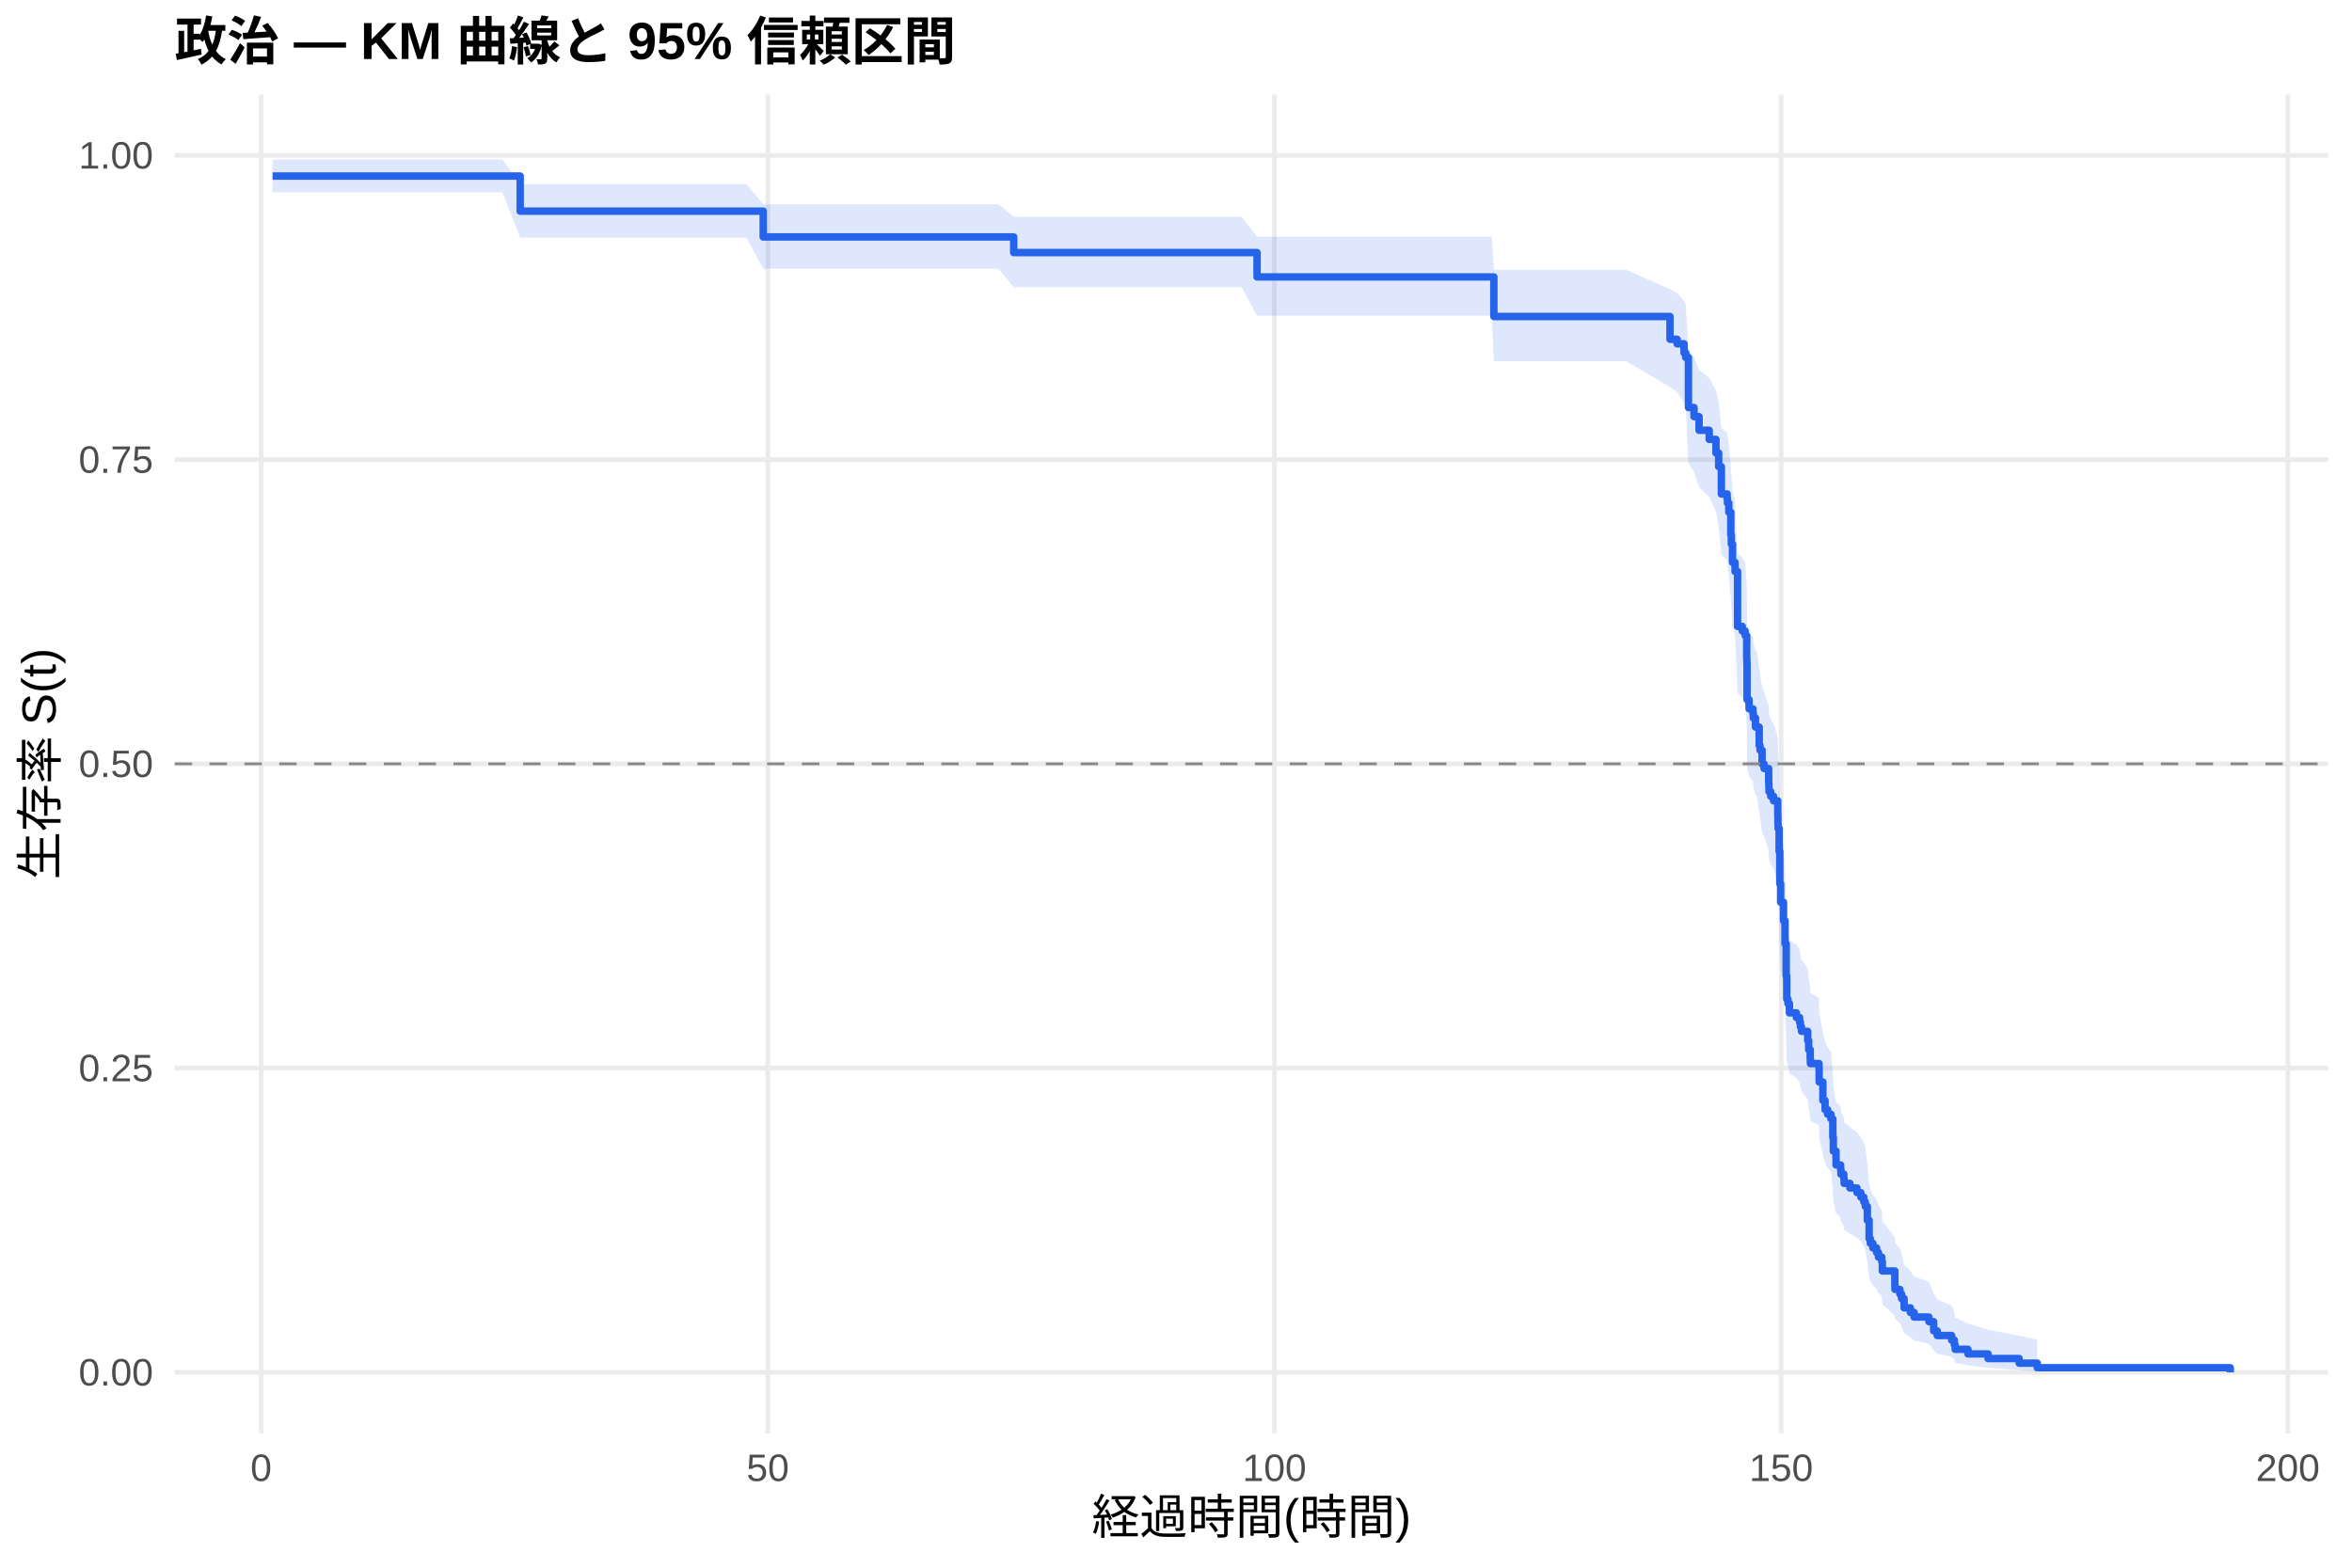
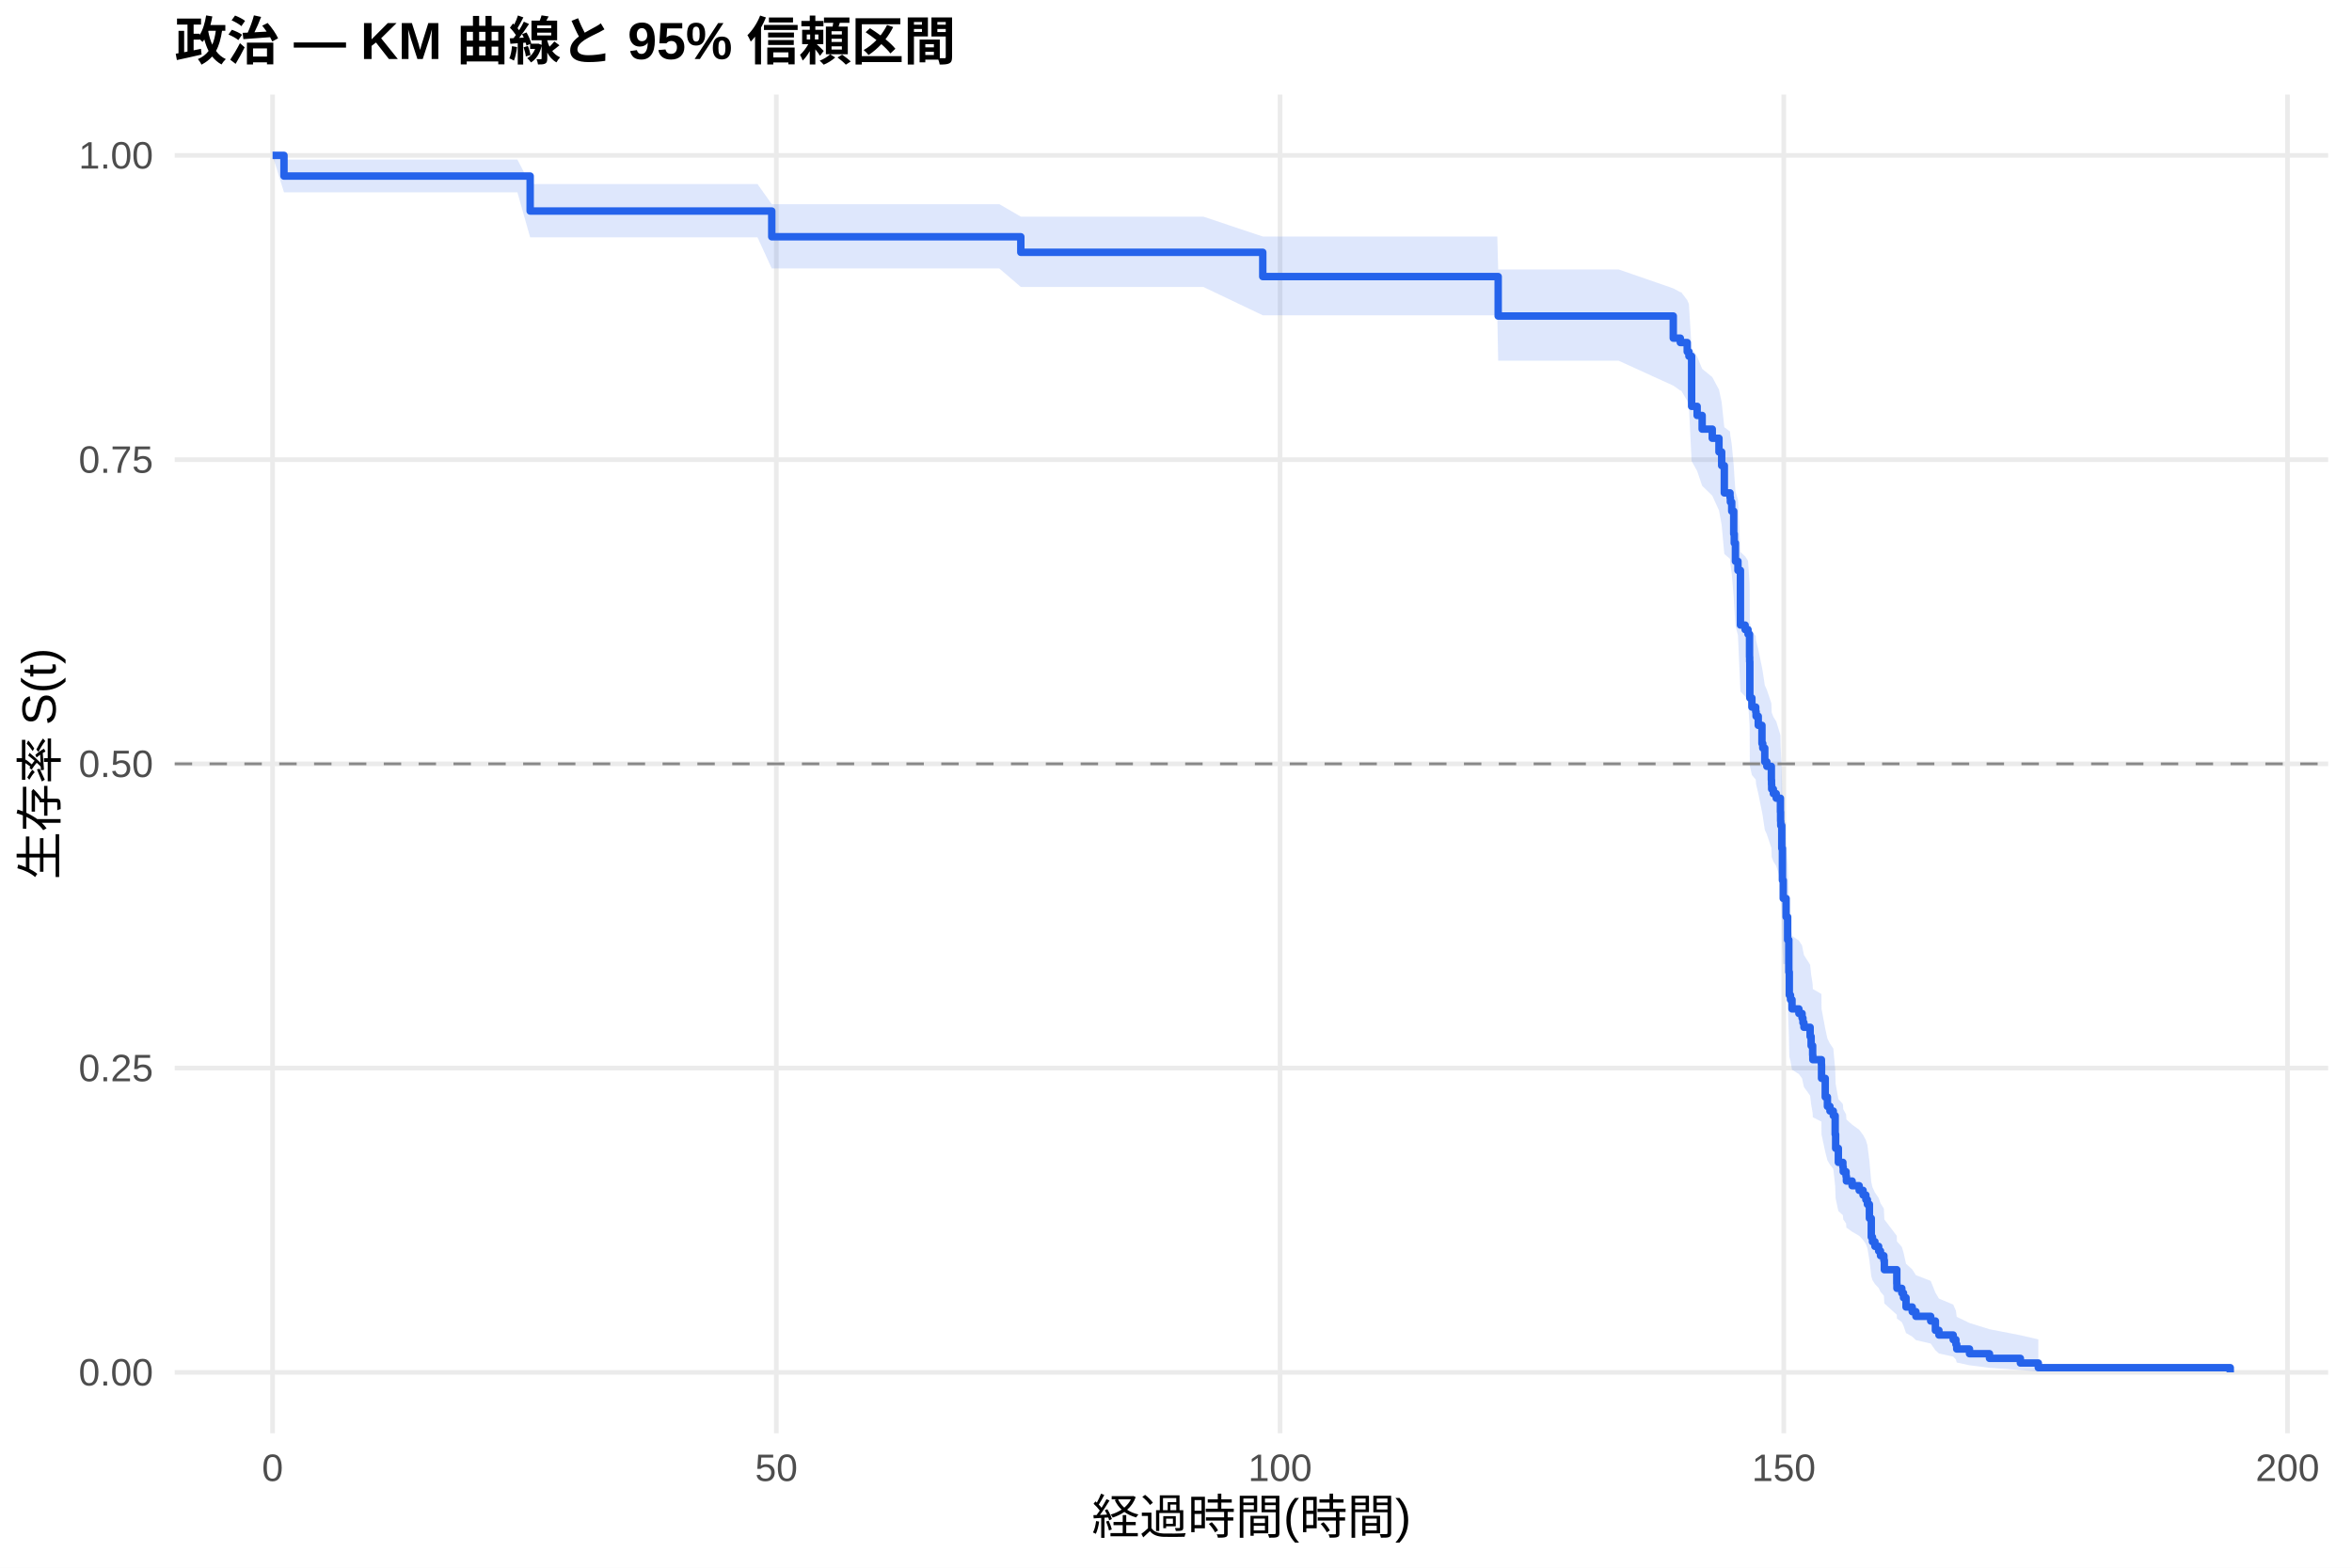
<svg xmlns="http://www.w3.org/2000/svg" width="540.00pt" height="360.00pt" viewBox="0 0 540.00 360.00">
  <g class="svglite">
    <defs>
      <style type="text/css">
    .svglite line, .svglite polyline, .svglite polygon, .svglite path, .svglite rect, .svglite circle {
      fill: none;
      stroke: #000000;
      stroke-linecap: round;
      stroke-linejoin: round;
      stroke-miterlimit: 10.00;
    }
    .svglite text {
      white-space: pre;
    }
    .svglite g.glyphgroup path {
      fill: inherit;
      stroke: none;
    }
  </style>
    </defs>
    <rect width="100%" height="100%" style="stroke: none; fill: #FFFFFF;" />
    <defs>
      <clipPath id="cpMC4wMHw1NDAuMDB8MC4wMHwzNjAuMDA=">
        <rect x="0.00" y="0.00" width="540.00" height="360.00" />
      </clipPath>
    </defs>
    <g clip-path="url(#cpMC4wMHw1NDAuMDB8MC4wMHwzNjAuMDA=)">
      <rect x="0" y="0.00" width="540.00" height="360.00" style="stroke-width: 1.07; stroke: none; fill: #FFFFFF;" />
    </g>
    <defs>
      <clipPath id="cpNDAuMTF8NTM0LjUyfDIxLjcxfDMyOS4xMg==">
        <rect x="40.11" y="21.71" width="494.41" height="307.41" />
      </clipPath>
    </defs>
    <g clip-path="url(#cpNDAuMTF8NTM0LjUyfDIxLjcxfDMyOS4xMg==)">
      <polyline points="40.11,315.14 534.52,315.14 " style="stroke-width: 1.07; stroke: #EBEBEB; stroke-linecap: butt;" />
      <polyline points="40.11,245.28 534.52,245.28 " style="stroke-width: 1.07; stroke: #EBEBEB; stroke-linecap: butt;" />
      <polyline points="40.11,175.41 534.52,175.41 " style="stroke-width: 1.07; stroke: #EBEBEB; stroke-linecap: butt;" />
      <polyline points="40.11,105.55 534.52,105.55 " style="stroke-width: 1.07; stroke: #EBEBEB; stroke-linecap: butt;" />
      <polyline points="40.11,35.68 534.52,35.68 " style="stroke-width: 1.07; stroke: #EBEBEB; stroke-linecap: butt;" />
-       <polyline points="59.95,329.12 59.95,21.71 " style="stroke-width: 1.07; stroke: #EBEBEB; stroke-linecap: butt;" />
-       <polyline points="176.28,329.12 176.28,21.71 " style="stroke-width: 1.07; stroke: #EBEBEB; stroke-linecap: butt;" />
-       <polyline points="292.61,329.12 292.61,21.71 " style="stroke-width: 1.07; stroke: #EBEBEB; stroke-linecap: butt;" />
-       <polyline points="408.94,329.12 408.94,21.71 " style="stroke-width: 1.07; stroke: #EBEBEB; stroke-linecap: butt;" />
-       <polyline points="525.27,329.12 525.27,21.71 " style="stroke-width: 1.07; stroke: #EBEBEB; stroke-linecap: butt;" />
-       <polygon points="62.58,36.64 93.10,36.64 104.58,36.64 115.36,36.64 119.43,42.29 121.37,42.29 135.56,42.29 147.66,42.29 160.03,42.29 171.35,42.29 175.23,46.91 177.21,46.91 191.56,46.91 203.54,46.91 215.87,46.91 229.25,46.91 232.74,49.78 234.99,49.78 251.70,49.78 262.98,49.78 285.09,49.78 288.61,54.36 290.51,54.36 307.58,54.36 318.94,54.36 330.88,54.36 342.48,54.36 342.98,61.94 358.88,61.94 373.34,61.94 383.42,66.40 385.05,67.30 386.64,69.11 387.03,70.02 387.65,80.20 388.93,82.08 390.09,84.91 392.42,86.80 393.97,89.66 394.59,92.53 395.21,98.32 396.53,99.29 396.61,100.26 396.92,102.21 397.38,107.09 397.50,109.06 397.54,109.06 397.77,113.02 398.35,115.01 398.93,127.03 400.02,128.04 400.68,129.05 401.03,134.12 401.07,135.14 401.11,143.31 401.57,145.36 402.46,146.39 402.54,147.42 403.05,149.48 403.36,149.48 403.90,153.64 404.09,154.68 404.56,157.82 405.02,158.86 406.07,162.01 406.11,163.06 406.15,164.11 406.54,165.16 407.19,166.21 408.16,169.38 408.20,171.50 408.24,172.56 408.47,177.87 408.63,185.35 408.82,189.65 409.48,193.96 409.83,199.38 410.10,207.01 410.22,212.50 410.49,213.60 410.84,215.80 412.43,216.91 413.17,218.01 413.36,219.12 413.59,220.23 415.03,222.45 415.26,224.68 415.61,226.91 415.65,228.03 417.63,229.15 417.66,232.52 418.52,237.03 419.02,239.30 419.60,240.43 420.38,241.57 420.80,246.14 420.92,249.58 421.54,253.05 422.59,254.21 422.67,255.37 423.33,256.53 423.40,257.70 424.72,258.86 426.35,260.04 427.24,261.21 427.90,262.39 428.25,263.56 428.72,267.12 429.14,271.90 429.41,273.11 430.00,274.32 430.85,275.53 431.27,276.75 432.05,277.97 432.17,280.42 435.04,284.15 435.07,285.40 436.20,286.66 436.59,287.93 437.17,290.48 438.60,291.78 439.46,293.08 442.87,294.39 443.95,297.05 444.77,298.40 448.07,299.76 448.69,301.14 448.88,302.54 451.83,303.95 456.44,305.36 463.58,306.72 467.73,307.66 467.73,314.99 463.58,314.61 456.44,314.11 451.83,313.54 448.88,312.92 448.69,312.26 448.07,311.57 444.77,310.86 443.95,310.13 442.87,308.61 439.46,307.83 438.60,307.04 437.17,306.24 436.59,304.61 436.20,303.78 435.07,302.94 435.04,302.10 432.17,299.53 432.05,297.79 431.27,296.91 430.85,296.03 430.00,295.14 429.41,294.25 429.14,293.36 428.72,289.74 428.25,287.00 427.90,286.08 427.24,285.15 426.35,284.23 424.72,283.30 423.40,282.36 423.33,281.43 422.67,280.49 422.59,279.55 421.54,278.61 420.92,275.78 420.80,272.92 420.38,269.09 419.60,268.12 419.02,267.16 418.52,265.22 417.66,261.33 417.63,258.40 415.65,257.42 415.61,256.44 415.26,254.47 415.03,252.49 413.59,250.51 413.36,249.52 413.17,248.53 412.43,247.53 410.84,246.54 410.49,244.54 410.22,243.54 410.10,238.53 409.83,231.45 409.48,226.37 408.82,222.28 408.63,218.17 408.47,210.95 408.24,205.76 408.20,204.71 408.16,202.63 407.19,199.49 406.54,198.44 406.15,197.40 406.11,196.35 406.07,195.30 405.02,192.14 404.56,191.08 404.09,187.91 403.90,186.86 403.36,182.61 403.05,182.61 402.54,180.50 402.46,179.44 401.57,178.39 401.11,176.27 401.07,167.75 401.03,166.68 400.68,161.32 400.02,160.24 398.93,159.16 398.35,146.16 397.77,143.97 397.54,139.59 397.50,139.59 397.38,137.40 396.92,131.92 396.61,129.71 396.53,128.61 395.21,127.50 394.59,120.84 393.97,117.49 392.42,114.12 390.09,111.87 388.93,108.47 387.65,106.20 387.03,93.55 386.64,92.39 385.05,90.05 383.42,88.88 373.34,82.96 358.88,82.96 342.98,82.96 342.48,72.49 330.88,72.49 318.94,72.49 307.58,72.49 290.51,72.49 288.61,72.49 285.09,65.96 262.98,65.96 251.70,65.96 234.99,65.96 232.74,65.96 229.25,61.71 215.87,61.71 203.54,61.71 191.56,61.71 177.21,61.71 175.23,61.71 171.35,54.55 160.03,54.55 147.66,54.55 135.56,54.55 121.37,54.55 119.43,54.55 115.36,44.17 104.58,44.17 93.10,44.17 62.58,44.17 " style="stroke-width: 0.00; stroke: none; stroke-linecap: butt; fill: #2563EB; fill-opacity: 0.15;" />
-       <polyline points="62.58,36.64 93.10,36.64 104.58,36.64 115.36,36.64 119.43,42.29 121.37,42.29 135.56,42.29 147.66,42.29 160.03,42.29 171.35,42.29 175.23,46.91 177.21,46.91 191.56,46.91 203.54,46.91 215.87,46.91 229.25,46.91 232.74,49.78 234.99,49.78 251.70,49.78 262.98,49.78 285.09,49.78 288.61,54.36 290.51,54.36 307.58,54.36 318.94,54.36 330.88,54.36 342.48,54.36 342.98,61.94 358.88,61.94 373.34,61.94 383.42,66.40 385.05,67.30 386.64,69.11 387.03,70.02 387.65,80.20 388.93,82.08 390.09,84.91 392.42,86.80 393.97,89.66 394.59,92.53 395.21,98.32 396.53,99.29 396.61,100.26 396.92,102.21 397.38,107.09 397.50,109.06 397.54,109.06 397.77,113.02 398.35,115.01 398.93,127.03 400.02,128.04 400.68,129.05 401.03,134.12 401.07,135.14 401.11,143.31 401.57,145.36 402.46,146.39 402.54,147.42 403.05,149.48 403.36,149.48 403.90,153.64 404.09,154.68 404.56,157.82 405.02,158.86 406.07,162.01 406.11,163.06 406.15,164.11 406.54,165.16 407.19,166.21 408.16,169.38 408.20,171.50 408.24,172.56 408.47,177.87 408.63,185.35 408.82,189.65 409.48,193.96 409.83,199.38 410.10,207.01 410.22,212.50 410.49,213.60 410.84,215.80 412.43,216.91 413.17,218.01 413.36,219.12 413.59,220.23 415.03,222.45 415.26,224.68 415.61,226.91 415.65,228.03 417.63,229.15 417.66,232.52 418.52,237.03 419.02,239.30 419.60,240.43 420.38,241.57 420.80,246.14 420.92,249.58 421.54,253.05 422.59,254.21 422.67,255.37 423.33,256.53 423.40,257.70 424.72,258.86 426.35,260.04 427.24,261.21 427.90,262.39 428.25,263.56 428.72,267.12 429.14,271.90 429.41,273.11 430.00,274.32 430.85,275.53 431.27,276.75 432.05,277.97 432.17,280.42 435.04,284.15 435.07,285.40 436.20,286.66 436.59,287.93 437.17,290.48 438.60,291.78 439.46,293.08 442.87,294.39 443.95,297.05 444.77,298.40 448.07,299.76 448.69,301.14 448.88,302.54 451.83,303.95 456.44,305.36 463.58,306.72 467.73,307.66 " style="stroke-width: 1.07; stroke: none; stroke-linecap: butt;" />
-       <polyline points="467.73,314.99 463.58,314.61 456.44,314.11 451.83,313.54 448.88,312.92 448.69,312.26 448.07,311.57 444.77,310.86 443.95,310.13 442.87,308.61 439.46,307.83 438.60,307.04 437.17,306.24 436.59,304.61 436.20,303.78 435.07,302.94 435.04,302.10 432.17,299.53 432.05,297.79 431.27,296.91 430.85,296.03 430.00,295.14 429.41,294.25 429.14,293.36 428.72,289.74 428.25,287.00 427.90,286.08 427.24,285.15 426.35,284.23 424.72,283.30 423.40,282.36 423.33,281.43 422.67,280.49 422.59,279.55 421.54,278.61 420.92,275.78 420.80,272.92 420.38,269.09 419.60,268.12 419.02,267.16 418.52,265.22 417.66,261.33 417.63,258.40 415.65,257.42 415.61,256.44 415.26,254.47 415.03,252.49 413.59,250.51 413.36,249.52 413.17,248.53 412.43,247.53 410.84,246.54 410.49,244.54 410.22,243.54 410.10,238.53 409.83,231.45 409.48,226.37 408.82,222.28 408.63,218.17 408.47,210.95 408.24,205.76 408.20,204.71 408.16,202.63 407.19,199.49 406.54,198.44 406.15,197.40 406.11,196.35 406.07,195.30 405.02,192.14 404.56,191.08 404.09,187.91 403.90,186.86 403.36,182.61 403.05,182.61 402.54,180.50 402.46,179.44 401.57,178.39 401.11,176.27 401.07,167.75 401.03,166.68 400.68,161.32 400.02,160.24 398.93,159.16 398.35,146.16 397.77,143.97 397.54,139.59 397.50,139.59 397.38,137.40 396.92,131.92 396.61,129.71 396.53,128.61 395.21,127.50 394.59,120.84 393.97,117.49 392.42,114.12 390.09,111.87 388.93,108.47 387.65,106.20 387.03,93.55 386.64,92.39 385.05,90.05 383.42,88.88 373.34,82.96 358.88,82.96 342.98,82.96 342.48,72.49 330.88,72.49 318.94,72.49 307.58,72.49 290.51,72.49 288.61,72.49 285.09,65.96 262.98,65.96 251.70,65.96 234.99,65.96 232.74,65.96 229.25,61.71 215.87,61.71 203.54,61.71 191.56,61.71 177.21,61.71 175.23,61.71 171.35,54.55 160.03,54.55 147.66,54.55 135.56,54.55 121.37,54.55 119.43,54.55 115.36,44.17 104.58,44.17 93.10,44.17 62.58,44.17 " style="stroke-width: 1.07; stroke: none; stroke-linecap: butt;" />
-       <polyline points="62.58,40.43 93.10,40.43 93.10,40.43 104.58,40.43 104.58,40.43 115.36,40.43 115.36,40.43 119.43,40.43 119.43,48.49 121.37,48.49 121.37,48.49 135.56,48.49 135.56,48.49 147.66,48.49 147.66,48.49 160.03,48.49 160.03,48.49 171.35,48.49 171.35,48.49 175.23,48.49 175.23,54.41 177.21,54.41 177.21,54.41 191.56,54.41 191.56,54.41 203.54,54.41 203.54,54.41 215.87,54.41 215.87,54.41 229.25,54.41 229.25,54.41 232.74,54.41 232.74,58.00 234.99,58.00 234.99,58.00 251.70,58.00 251.70,58.00 262.98,58.00 262.98,58.00 285.09,58.00 285.09,58.00 288.61,58.00 288.61,63.59 290.51,63.59 290.51,63.59 307.58,63.59 307.58,63.59 318.94,63.59 318.94,63.59 330.88,63.59 330.88,63.59 342.48,63.59 342.48,63.59 342.98,63.59 342.98,72.68 358.88,72.68 358.88,72.68 373.34,72.68 373.34,72.68 383.42,72.68 383.42,77.91 385.05,77.91 385.05,78.95 386.64,78.95 386.64,81.04 387.03,81.04 387.03,82.09 387.65,82.09 387.65,93.58 388.93,93.58 388.93,95.67 390.09,95.67 390.09,98.81 392.42,98.81 392.42,100.90 393.97,100.90 393.97,104.03 394.59,104.03 394.59,107.17 395.21,107.17 395.21,113.44 396.53,113.44 396.53,114.48 396.61,114.48 396.61,115.53 396.92,115.53 396.92,117.62 397.38,117.62 397.38,122.84 397.50,122.84 397.50,124.93 397.54,124.93 397.54,124.93 397.77,124.93 397.77,129.14 398.35,129.14 398.35,131.24 398.93,131.24 398.93,143.85 400.02,143.85 400.02,144.90 400.68,144.90 400.68,145.95 401.03,145.95 401.03,151.21 401.07,151.21 401.07,152.26 401.11,152.26 401.11,160.66 401.57,160.66 401.57,162.77 402.46,162.77 402.46,163.82 402.54,163.82 402.54,164.87 403.05,164.87 403.05,166.97 403.36,166.97 403.36,166.97 403.90,166.97 403.90,171.20 404.09,171.20 404.09,172.26 404.56,172.26 404.56,175.44 405.02,175.44 405.02,176.49 406.07,176.49 406.07,179.67 406.11,179.67 406.11,180.73 406.15,180.73 406.15,181.79 406.54,181.79 406.54,182.85 407.19,182.85 407.19,183.90 408.16,183.90 408.16,187.08 408.20,187.08 408.20,189.20 408.24,189.20 408.24,190.25 408.47,190.25 408.47,195.55 408.63,195.55 408.63,202.95 408.82,202.95 408.82,207.19 409.48,207.19 409.48,211.42 409.83,211.42 409.83,216.71 410.10,216.71 410.10,224.12 410.22,224.12 410.22,229.41 410.49,229.41 410.49,230.47 410.84,230.47 410.84,232.59 412.43,232.59 412.43,233.65 413.17,233.65 413.17,234.71 413.36,234.71 413.36,235.76 413.59,235.76 413.59,236.82 415.03,236.82 415.03,238.94 415.26,238.94 415.26,241.06 415.61,241.06 415.61,243.17 415.65,243.17 415.65,244.23 417.63,244.23 417.63,245.29 417.66,245.29 417.66,248.46 418.52,248.46 418.52,252.70 419.02,252.70 419.02,254.82 419.60,254.82 419.60,255.87 420.38,255.87 420.38,256.93 420.80,256.93 420.80,261.17 420.92,261.17 420.92,264.34 421.54,264.34 421.54,267.52 422.59,267.52 422.59,268.57 422.67,268.57 422.67,269.63 423.33,269.63 423.33,270.69 423.40,270.69 423.40,271.75 424.72,271.75 424.72,272.81 426.35,272.81 426.35,273.87 427.24,273.87 427.24,274.92 427.90,274.92 427.90,275.98 428.25,275.98 428.25,277.04 428.72,277.04 428.72,280.22 429.14,280.22 429.14,284.45 429.41,284.45 429.41,285.51 430.00,285.51 430.00,286.57 430.85,286.57 430.85,287.62 431.27,287.62 431.27,288.68 432.05,288.68 432.05,289.74 432.17,289.74 432.17,291.86 435.04,291.86 435.04,295.03 435.07,295.03 435.07,296.09 436.20,296.09 436.20,297.15 436.59,297.15 436.59,298.21 437.17,298.21 437.17,300.33 438.60,300.33 438.60,301.38 439.46,301.38 439.46,302.44 442.87,302.44 442.87,303.50 443.95,303.50 443.95,305.62 444.77,305.62 444.77,306.68 448.07,306.68 448.07,307.73 448.69,307.73 448.69,308.79 448.88,308.79 448.88,309.85 451.83,309.85 451.83,310.91 456.44,310.91 456.44,311.97 463.58,311.97 463.58,313.03 467.73,313.03 467.73,314.08 512.05,314.08 512.05,315.14 " style="stroke-width: 1.71; stroke: #2563EB; stroke-linecap: butt;" />
+       <polyline points="62.58,329.12 62.58,21.71 " style="stroke-width: 1.07; stroke: #EBEBEB; stroke-linecap: butt;" />
+       <polyline points="178.24,329.12 178.24,21.71 " style="stroke-width: 1.07; stroke: #EBEBEB; stroke-linecap: butt;" />
+       <polyline points="293.89,329.12 293.89,21.71 " style="stroke-width: 1.07; stroke: #EBEBEB; stroke-linecap: butt;" />
+       <polyline points="409.54,329.12 409.54,21.71 " style="stroke-width: 1.07; stroke: #EBEBEB; stroke-linecap: butt;" />
+       <polyline points="525.19,329.12 525.19,21.71 " style="stroke-width: 1.07; stroke: #EBEBEB; stroke-linecap: butt;" />
+       <polygon points="62.58,35.68 65.20,36.64 107.38,36.64 118.79,36.64 121.72,42.27 129.51,42.27 135.48,42.27 149.59,42.27 161.62,42.27 173.92,42.27 177.19,46.88 185.17,46.88 191.00,46.88 205.26,46.88 217.17,46.88 229.43,46.88 234.37,49.75 242.73,49.75 248.44,49.75 265.05,49.75 276.27,49.75 289.92,54.31 298.24,54.31 303.64,54.31 320.60,54.31 331.90,54.31 343.77,54.31 343.97,61.87 355.30,61.87 371.61,61.87 384.17,66.22 385.79,67.10 385.99,67.10 387.37,68.91 387.76,69.82 388.38,79.99 389.65,81.87 390.80,84.70 393.12,86.59 394.66,89.45 395.28,92.33 395.89,98.11 397.20,99.08 397.28,100.06 397.59,102.00 398.05,106.89 398.17,108.86 398.44,112.80 399.02,114.78 399.59,126.76 400.67,127.76 401.33,128.77 401.68,133.81 401.71,134.83 401.75,142.96 402.22,145.01 403.10,146.03 403.18,147.05 403.68,149.11 404.53,153.22 404.72,154.25 405.18,157.35 405.65,158.39 406.69,161.50 406.73,162.54 406.76,163.58 407.15,164.62 407.81,165.66 408.77,168.79 408.81,170.88 408.85,171.93 409.08,177.18 409.23,184.58 409.42,188.83 410.04,188.83 410.08,193.13 410.43,198.53 410.70,206.13 410.81,211.60 411.08,212.70 411.43,214.90 413.01,216.00 413.74,217.10 413.94,218.21 414.17,219.31 415.59,221.53 415.82,223.74 416.17,226.00 416.21,227.12 418.18,228.25 418.21,231.65 419.06,236.21 419.56,238.49 420.14,239.64 420.91,240.79 421.34,245.40 421.45,248.87 422.07,252.37 423.11,253.54 423.19,254.71 423.84,255.89 423.92,257.07 425.23,258.25 426.85,259.43 427.74,260.61 428.39,261.80 428.74,262.99 429.20,266.58 429.63,271.42 429.90,272.63 430.47,273.85 431.32,275.08 431.75,276.31 432.52,277.54 432.63,280.03 435.49,283.79 435.52,285.06 436.64,286.33 437.03,287.61 437.61,290.20 439.03,291.50 439.88,292.82 443.27,294.14 444.35,296.83 445.16,298.20 448.44,299.58 449.06,300.97 449.25,302.39 452.18,303.81 456.77,305.24 463.86,306.62 467.98,307.57 467.98,314.99 463.86,314.60 456.77,314.10 452.18,313.52 449.25,312.89 449.06,312.23 448.44,311.53 445.16,310.81 444.35,310.06 443.27,308.53 439.88,307.74 439.03,306.93 437.61,306.12 437.03,304.46 436.64,303.62 435.52,302.78 435.49,301.92 432.63,299.31 432.52,297.55 431.75,296.66 431.32,295.77 430.47,294.87 429.90,293.96 429.63,293.06 429.20,289.39 428.74,286.60 428.39,285.67 427.74,284.73 426.85,283.79 425.23,282.85 423.92,281.90 423.84,280.96 423.19,280.00 423.11,279.05 422.07,278.10 421.45,275.22 421.34,272.32 420.91,268.42 420.14,267.45 419.56,266.47 419.06,264.50 418.21,260.55 418.18,257.57 416.21,256.57 416.17,255.58 415.82,253.58 415.59,251.60 414.17,249.62 413.94,248.63 413.74,247.64 413.01,246.64 411.43,245.65 411.08,243.65 410.81,242.65 410.70,237.64 410.43,230.56 410.08,225.48 410.04,221.39 409.42,221.39 409.23,217.33 409.08,210.18 408.85,205.05 408.81,204.02 408.77,201.96 407.81,198.86 407.15,197.82 406.76,196.79 406.73,195.75 406.69,194.71 405.65,191.59 405.18,190.55 404.72,187.42 404.53,186.37 403.68,182.18 403.18,180.07 403.10,179.02 402.22,177.97 401.75,175.86 401.71,167.37 401.68,166.31 401.33,160.97 400.67,159.90 399.59,158.82 399.02,145.87 398.44,143.70 398.17,139.33 398.05,137.14 397.59,131.65 397.28,129.44 397.20,128.33 395.89,127.22 395.28,120.55 394.66,117.19 393.12,113.82 390.80,111.56 389.65,108.16 388.38,105.88 387.76,93.20 387.37,92.03 385.99,89.69 385.79,89.69 384.17,88.55 371.61,82.83 355.30,82.83 343.97,82.83 343.77,72.40 331.90,72.40 320.60,72.40 303.64,72.40 298.24,72.40 289.92,72.40 276.27,65.89 265.05,65.89 248.44,65.89 242.73,65.89 234.37,65.89 229.43,61.65 217.17,61.65 205.26,61.65 191.00,61.65 185.17,61.65 177.19,61.65 173.92,54.51 161.62,54.51 149.59,54.51 135.48,54.51 129.51,54.51 121.72,54.51 118.79,44.17 107.38,44.17 65.20,44.17 62.58,35.68 " style="stroke-width: 0.00; stroke: none; stroke-linecap: butt; fill: #2563EB; fill-opacity: 0.15;" />
+       <polyline points="62.58,35.68 65.20,36.64 107.38,36.64 118.79,36.64 121.72,42.27 129.51,42.27 135.48,42.27 149.59,42.27 161.62,42.27 173.92,42.27 177.19,46.88 185.17,46.88 191.00,46.88 205.26,46.88 217.17,46.88 229.43,46.88 234.37,49.75 242.73,49.75 248.44,49.75 265.05,49.75 276.27,49.75 289.92,54.31 298.24,54.31 303.64,54.31 320.60,54.31 331.90,54.31 343.77,54.31 343.97,61.87 355.30,61.87 371.61,61.87 384.17,66.22 385.79,67.10 385.99,67.10 387.37,68.91 387.76,69.82 388.38,79.99 389.65,81.87 390.80,84.70 393.12,86.59 394.66,89.45 395.28,92.33 395.89,98.11 397.20,99.08 397.28,100.06 397.59,102.00 398.05,106.89 398.17,108.86 398.44,112.80 399.02,114.78 399.59,126.76 400.67,127.76 401.33,128.77 401.68,133.81 401.71,134.83 401.75,142.96 402.22,145.01 403.10,146.03 403.18,147.05 403.68,149.11 404.53,153.22 404.72,154.25 405.18,157.35 405.65,158.39 406.69,161.50 406.73,162.54 406.76,163.58 407.15,164.62 407.81,165.66 408.77,168.79 408.81,170.88 408.85,171.93 409.08,177.18 409.23,184.58 409.42,188.83 410.04,188.83 410.08,193.13 410.43,198.53 410.70,206.13 410.81,211.60 411.08,212.70 411.43,214.90 413.01,216.00 413.74,217.10 413.94,218.21 414.17,219.31 415.59,221.53 415.82,223.74 416.17,226.00 416.21,227.12 418.18,228.25 418.21,231.65 419.06,236.21 419.56,238.49 420.14,239.64 420.91,240.79 421.34,245.40 421.45,248.87 422.07,252.37 423.11,253.54 423.19,254.71 423.84,255.89 423.92,257.07 425.23,258.25 426.85,259.43 427.74,260.61 428.39,261.80 428.74,262.99 429.20,266.58 429.63,271.42 429.90,272.63 430.47,273.85 431.32,275.08 431.75,276.31 432.52,277.54 432.63,280.03 435.49,283.79 435.52,285.06 436.64,286.33 437.03,287.61 437.61,290.20 439.03,291.50 439.88,292.82 443.27,294.14 444.35,296.83 445.16,298.20 448.44,299.58 449.06,300.97 449.25,302.39 452.18,303.81 456.77,305.24 463.86,306.62 467.98,307.57 " style="stroke-width: 1.07; stroke: none; stroke-linecap: butt;" />
+       <polyline points="467.98,314.99 463.86,314.60 456.77,314.10 452.18,313.52 449.25,312.89 449.06,312.23 448.44,311.53 445.16,310.81 444.35,310.06 443.27,308.53 439.88,307.74 439.03,306.93 437.61,306.12 437.03,304.46 436.64,303.62 435.52,302.78 435.49,301.92 432.63,299.31 432.52,297.55 431.75,296.66 431.32,295.77 430.47,294.87 429.90,293.96 429.63,293.06 429.20,289.39 428.74,286.60 428.39,285.67 427.74,284.73 426.85,283.79 425.23,282.85 423.92,281.90 423.84,280.96 423.19,280.00 423.11,279.05 422.07,278.10 421.45,275.22 421.34,272.32 420.91,268.42 420.14,267.45 419.56,266.47 419.06,264.50 418.21,260.55 418.18,257.57 416.21,256.57 416.17,255.58 415.82,253.58 415.59,251.60 414.17,249.62 413.94,248.63 413.74,247.64 413.01,246.64 411.43,245.65 411.08,243.65 410.81,242.65 410.70,237.64 410.43,230.56 410.08,225.48 410.04,221.39 409.42,221.39 409.23,217.33 409.08,210.18 408.85,205.05 408.81,204.02 408.77,201.96 407.81,198.86 407.15,197.82 406.76,196.79 406.73,195.75 406.69,194.71 405.65,191.59 405.18,190.55 404.72,187.42 404.53,186.37 403.68,182.18 403.18,180.07 403.10,179.02 402.22,177.97 401.75,175.86 401.71,167.37 401.68,166.31 401.33,160.97 400.67,159.90 399.59,158.82 399.02,145.87 398.44,143.70 398.17,139.33 398.05,137.14 397.59,131.65 397.28,129.44 397.20,128.33 395.89,127.22 395.28,120.55 394.66,117.19 393.12,113.82 390.80,111.56 389.65,108.16 388.38,105.88 387.76,93.20 387.37,92.03 385.99,89.69 385.79,89.69 384.17,88.55 371.61,82.83 355.30,82.83 343.97,82.83 343.77,72.40 331.90,72.40 320.60,72.40 303.64,72.40 298.24,72.40 289.92,72.40 276.27,65.89 265.05,65.89 248.44,65.89 242.73,65.89 234.37,65.89 229.43,61.65 217.17,61.65 205.26,61.65 191.00,61.65 185.17,61.65 177.19,61.65 173.92,54.51 161.62,54.51 149.59,54.51 135.48,54.51 129.51,54.51 121.72,54.51 118.79,44.17 107.38,44.17 65.20,44.17 62.58,35.68 " style="stroke-width: 1.07; stroke: none; stroke-linecap: butt;" />
+       <polyline points="62.58,35.68 65.20,35.68 65.20,40.43 107.38,40.43 107.38,40.43 118.79,40.43 118.79,40.43 121.72,40.43 121.72,48.46 129.51,48.46 129.51,48.46 135.48,48.46 135.48,48.46 149.59,48.46 149.59,48.46 161.62,48.46 161.62,48.46 173.92,48.46 173.92,48.46 177.19,48.46 177.19,54.37 185.17,54.37 185.17,54.37 191.00,54.37 191.00,54.37 205.26,54.37 205.26,54.37 217.17,54.37 217.17,54.37 229.43,54.37 229.43,54.37 234.37,54.37 234.37,57.94 242.73,57.94 242.73,57.94 248.44,57.94 248.44,57.94 265.05,57.94 265.05,57.94 276.27,57.94 276.27,57.94 289.92,57.94 289.92,63.51 298.24,63.51 298.24,63.51 303.64,63.51 303.64,63.51 320.60,63.51 320.60,63.51 331.90,63.51 331.90,63.51 343.77,63.51 343.77,63.51 343.97,63.51 343.97,72.57 355.30,72.57 355.30,72.57 371.61,72.57 371.61,72.57 384.17,72.57 384.17,77.65 385.79,77.65 385.79,78.66 385.99,78.66 385.99,78.66 387.37,78.66 387.37,80.76 387.76,80.76 387.76,81.80 388.38,81.80 388.38,93.31 389.65,93.31 389.65,95.40 390.80,95.40 390.80,98.54 393.12,98.54 393.12,100.64 394.66,100.64 394.66,103.78 395.28,103.78 395.28,106.92 395.89,106.92 395.89,113.19 397.20,113.19 397.20,114.24 397.28,114.24 397.28,115.29 397.59,115.29 397.59,117.38 398.05,117.38 398.05,122.61 398.17,122.61 398.17,124.70 398.44,124.70 398.44,128.89 399.02,128.89 399.02,130.98 399.59,130.98 399.59,143.54 400.67,143.54 400.67,144.58 401.33,144.58 401.33,145.63 401.68,145.63 401.68,150.86 401.71,150.86 401.71,151.91 401.75,151.91 401.75,160.28 402.22,160.28 402.22,162.37 403.10,162.37 403.10,163.42 403.18,163.42 403.18,164.47 403.68,164.47 403.68,166.56 404.53,166.56 404.53,170.74 404.72,170.74 404.72,171.79 405.18,171.79 405.18,174.93 405.65,174.93 405.65,175.98 406.69,175.98 406.69,179.11 406.73,179.11 406.73,180.16 406.76,180.16 406.76,181.21 407.15,181.21 407.15,182.25 407.81,182.25 407.81,183.30 408.77,183.30 408.77,186.44 408.81,186.44 408.81,188.53 408.85,188.53 408.85,189.58 409.08,189.58 409.08,194.81 409.23,194.81 409.23,202.13 409.42,202.13 409.42,206.32 410.04,206.32 410.04,206.32 410.08,206.32 410.08,210.55 410.43,210.55 410.43,215.83 410.70,215.83 410.70,223.22 410.81,223.22 410.81,228.51 411.08,228.51 411.08,229.56 411.43,229.56 411.43,231.68 413.01,231.68 413.01,232.73 413.74,232.73 413.74,233.79 413.94,233.79 413.94,234.85 414.17,234.85 414.17,235.90 415.59,235.90 415.59,238.02 415.82,238.02 415.82,240.13 416.17,240.13 416.17,242.27 416.21,242.27 416.21,243.34 418.18,243.34 418.18,244.42 418.21,244.42 418.21,247.63 419.06,247.63 419.06,251.92 419.56,251.92 419.56,254.06 420.14,254.06 420.14,255.13 420.91,255.13 420.91,256.20 421.34,256.20 421.34,260.49 421.45,260.49 421.45,263.70 422.07,263.70 422.07,266.92 423.11,266.92 423.11,267.99 423.19,267.99 423.19,269.06 423.84,269.06 423.84,270.13 423.92,270.13 423.92,271.21 425.23,271.21 425.23,272.28 426.85,272.28 426.85,273.35 427.74,273.35 427.74,274.42 428.39,274.42 428.39,275.49 428.74,275.49 428.74,276.56 429.20,276.56 429.20,279.78 429.63,279.78 429.63,284.07 429.90,284.07 429.90,285.14 430.47,285.14 430.47,286.21 431.32,286.21 431.32,287.28 431.75,287.28 431.75,288.35 432.52,288.35 432.52,289.42 432.63,289.42 432.63,291.57 435.49,291.57 435.49,294.78 435.52,294.78 435.52,295.85 436.64,295.85 436.64,296.93 437.03,296.93 437.03,298.00 437.61,298.00 437.61,300.14 439.03,300.14 439.03,301.21 439.88,301.21 439.88,302.28 443.27,302.28 443.27,303.35 444.35,303.35 444.35,305.50 445.16,305.50 445.16,306.57 448.44,306.57 448.44,307.64 449.06,307.64 449.06,308.71 449.25,308.71 449.25,309.78 452.18,309.78 452.18,310.86 456.77,310.86 456.77,311.93 463.86,311.93 463.86,313.00 467.98,313.00 467.98,314.07 512.05,314.07 512.05,315.14 " style="stroke-width: 1.71; stroke: #2563EB; stroke-linecap: butt;" />
      <line x1="40.11" y1="175.41" x2="534.52" y2="175.41" style="stroke-width: 0.64; stroke: #888888; stroke-dasharray: 4.00,4.00; stroke-linecap: butt;" />
    </g>
    <g clip-path="url(#cpMC4wMHw1NDAuMDB8MC4wMHwzNjAuMDA=)">
      <text x="35.18" y="318.17" text-anchor="end" style="font-size: 8.80px;fill: #4D4D4D; font-family: &quot;Liberation Sans&quot;;" textLength="17.11px" lengthAdjust="spacingAndGlyphs">0.00</text>
      <text x="35.18" y="248.30" text-anchor="end" style="font-size: 8.80px;fill: #4D4D4D; font-family: &quot;Liberation Sans&quot;;" textLength="17.11px" lengthAdjust="spacingAndGlyphs">0.25</text>
      <text x="35.18" y="178.44" text-anchor="end" style="font-size: 8.80px;fill: #4D4D4D; font-family: &quot;Liberation Sans&quot;;" textLength="17.11px" lengthAdjust="spacingAndGlyphs">0.50</text>
      <text x="35.18" y="108.57" text-anchor="end" style="font-size: 8.80px;fill: #4D4D4D; font-family: &quot;Liberation Sans&quot;;" textLength="17.11px" lengthAdjust="spacingAndGlyphs">0.75</text>
      <text x="35.18" y="38.71" text-anchor="end" style="font-size: 8.80px;fill: #4D4D4D; font-family: &quot;Liberation Sans&quot;;" textLength="17.11px" lengthAdjust="spacingAndGlyphs">1.00</text>
-       <text x="59.95" y="340.10" text-anchor="middle" style="font-size: 8.80px;fill: #4D4D4D; font-family: &quot;Liberation Sans&quot;;" textLength="4.89px" lengthAdjust="spacingAndGlyphs">0</text>
-       <text x="176.28" y="340.10" text-anchor="middle" style="font-size: 8.80px;fill: #4D4D4D; font-family: &quot;Liberation Sans&quot;;" textLength="9.78px" lengthAdjust="spacingAndGlyphs">50</text>
-       <text x="292.61" y="340.10" text-anchor="middle" style="font-size: 8.80px;fill: #4D4D4D; font-family: &quot;Liberation Sans&quot;;" textLength="14.67px" lengthAdjust="spacingAndGlyphs">100</text>
-       <text x="408.94" y="340.10" text-anchor="middle" style="font-size: 8.80px;fill: #4D4D4D; font-family: &quot;Liberation Sans&quot;;" textLength="14.67px" lengthAdjust="spacingAndGlyphs">150</text>
-       <text x="525.27" y="340.10" text-anchor="middle" style="font-size: 8.80px;fill: #4D4D4D; font-family: &quot;Liberation Sans&quot;;" textLength="14.67px" lengthAdjust="spacingAndGlyphs">200</text>
+       <text x="62.58" y="340.10" text-anchor="middle" style="font-size: 8.80px;fill: #4D4D4D; font-family: &quot;Liberation Sans&quot;;" textLength="4.89px" lengthAdjust="spacingAndGlyphs">0</text>
+       <text x="178.24" y="340.10" text-anchor="middle" style="font-size: 8.80px;fill: #4D4D4D; font-family: &quot;Liberation Sans&quot;;" textLength="9.78px" lengthAdjust="spacingAndGlyphs">50</text>
+       <text x="293.89" y="340.10" text-anchor="middle" style="font-size: 8.80px;fill: #4D4D4D; font-family: &quot;Liberation Sans&quot;;" textLength="14.67px" lengthAdjust="spacingAndGlyphs">100</text>
+       <text x="409.54" y="340.10" text-anchor="middle" style="font-size: 8.80px;fill: #4D4D4D; font-family: &quot;Liberation Sans&quot;;" textLength="14.67px" lengthAdjust="spacingAndGlyphs">150</text>
+       <text x="525.19" y="340.10" text-anchor="middle" style="font-size: 8.80px;fill: #4D4D4D; font-family: &quot;Liberation Sans&quot;;" textLength="14.67px" lengthAdjust="spacingAndGlyphs">200</text>
      <text x="287.32" y="352.24" text-anchor="middle" style="font-size: 11.00px; font-family: &quot;Liberation Sans&quot;;" textLength="73.31px" lengthAdjust="spacingAndGlyphs">経過時間(時間)</text>
      <text transform="translate(13.05,175.41) rotate(-90)" text-anchor="middle" style="font-size: 11.00px; font-family: &quot;Liberation Sans&quot;;" textLength="53.78px" lengthAdjust="spacingAndGlyphs">生存率 S(t)</text>
      <text x="40.11" y="13.74" style="font-size: 12.00px; font-weight: bold; font-family: &quot;Liberation Sans&quot;;" textLength="179.33px" lengthAdjust="spacingAndGlyphs">政治 — KM 曲線と 95% 信頼区間</text>
    </g>
  </g>
</svg>
